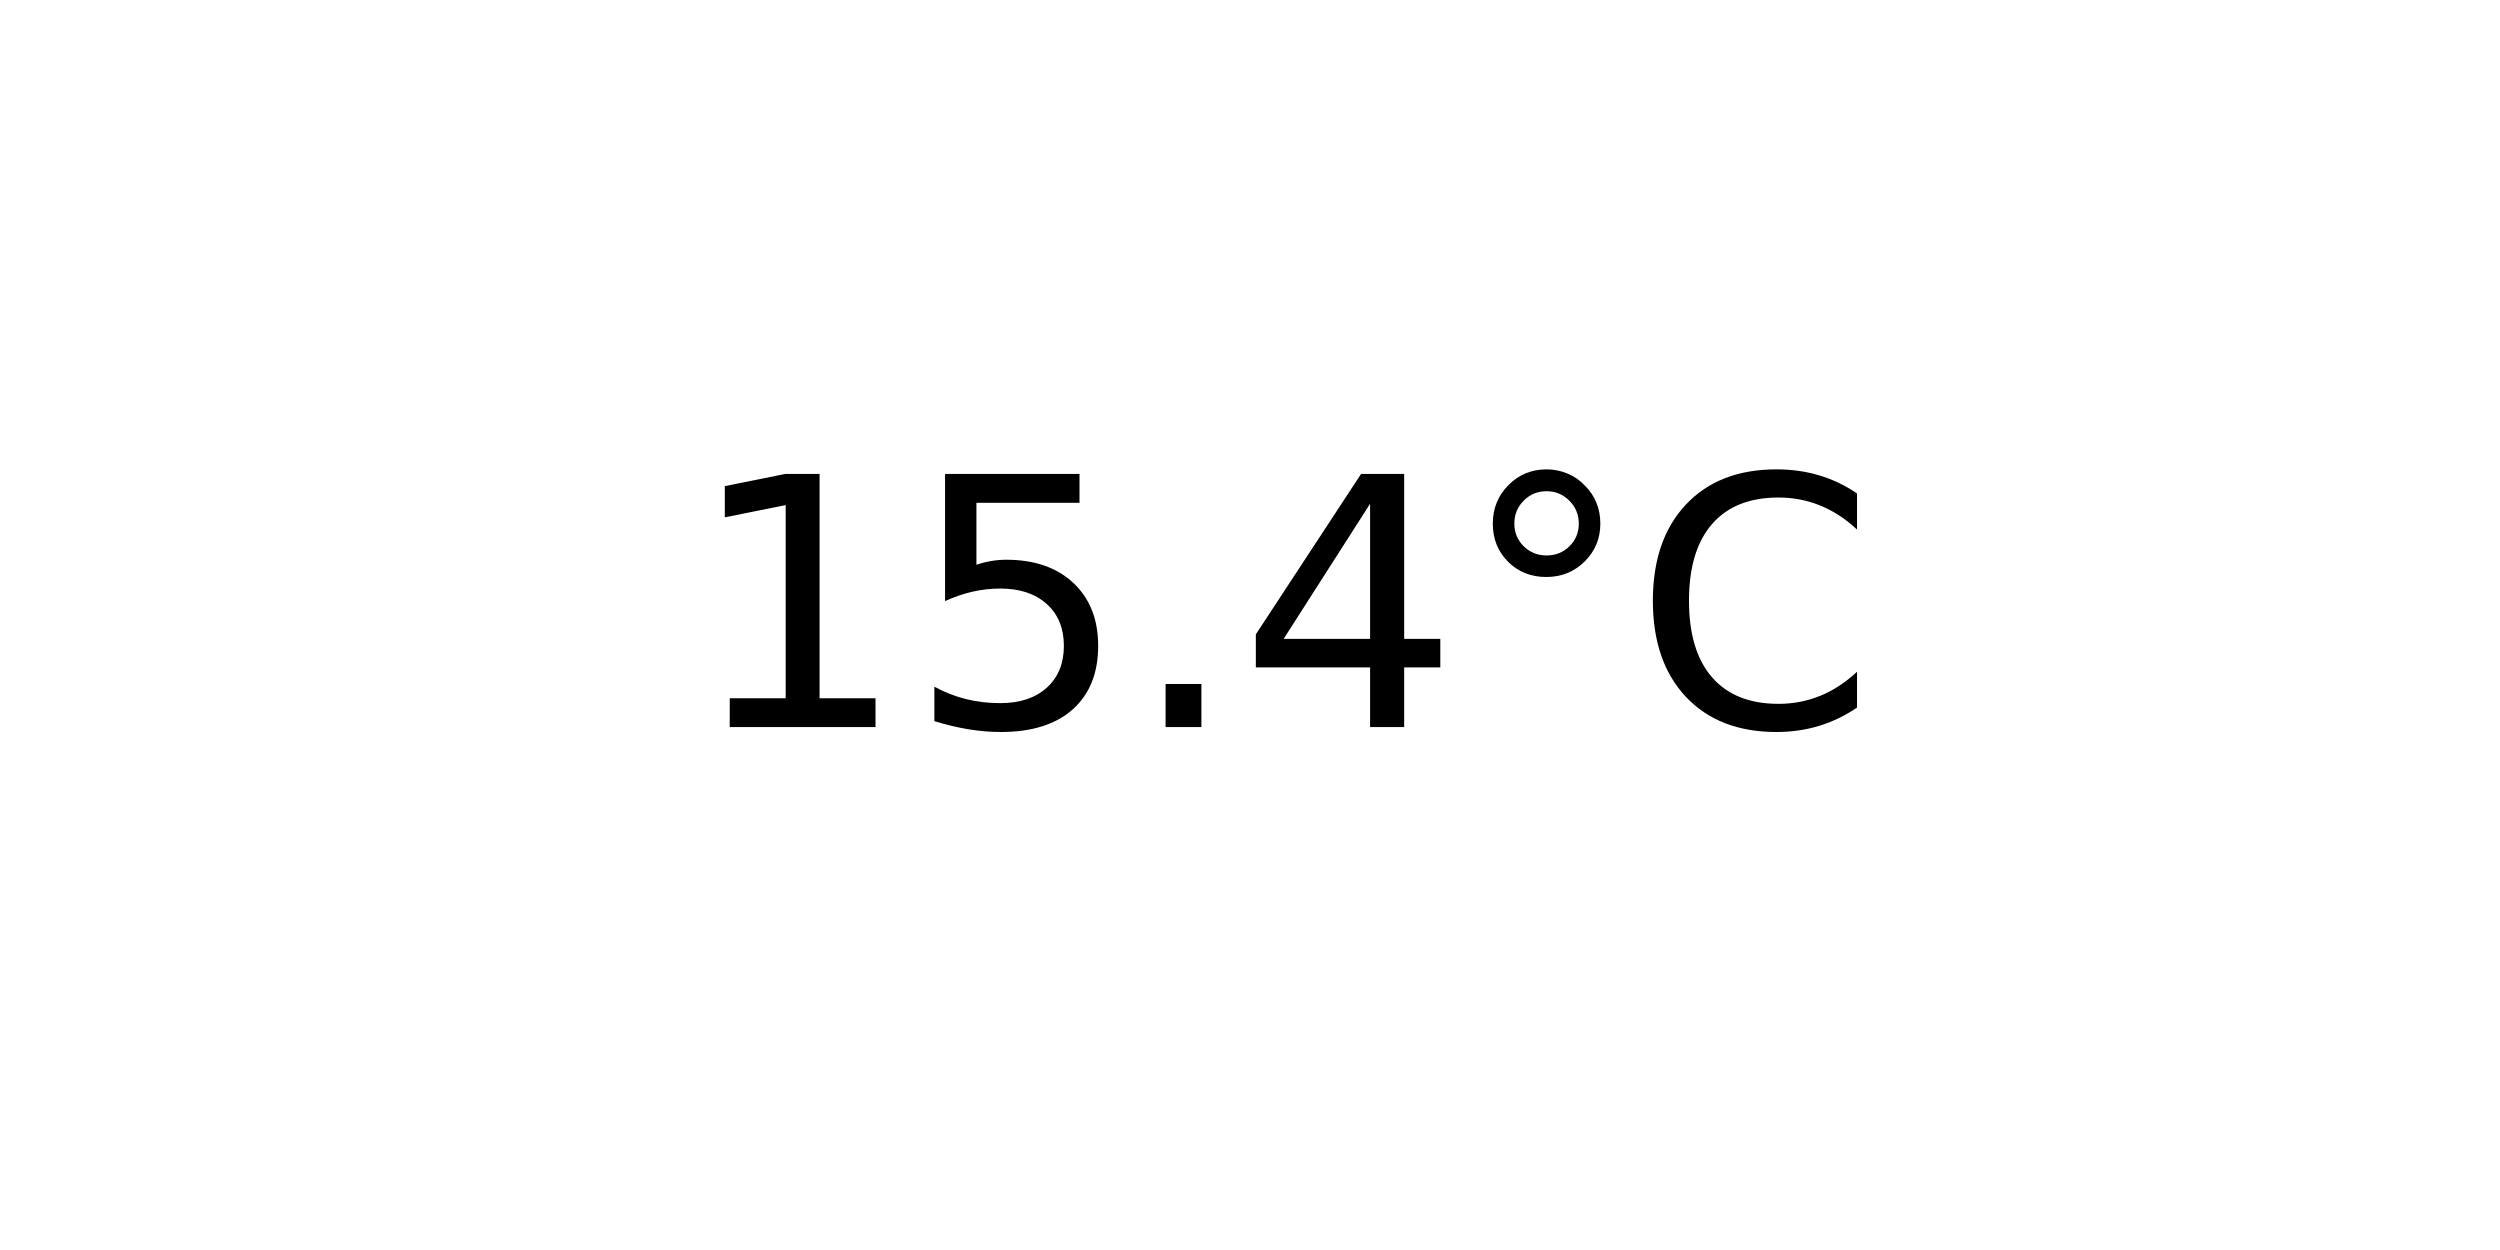
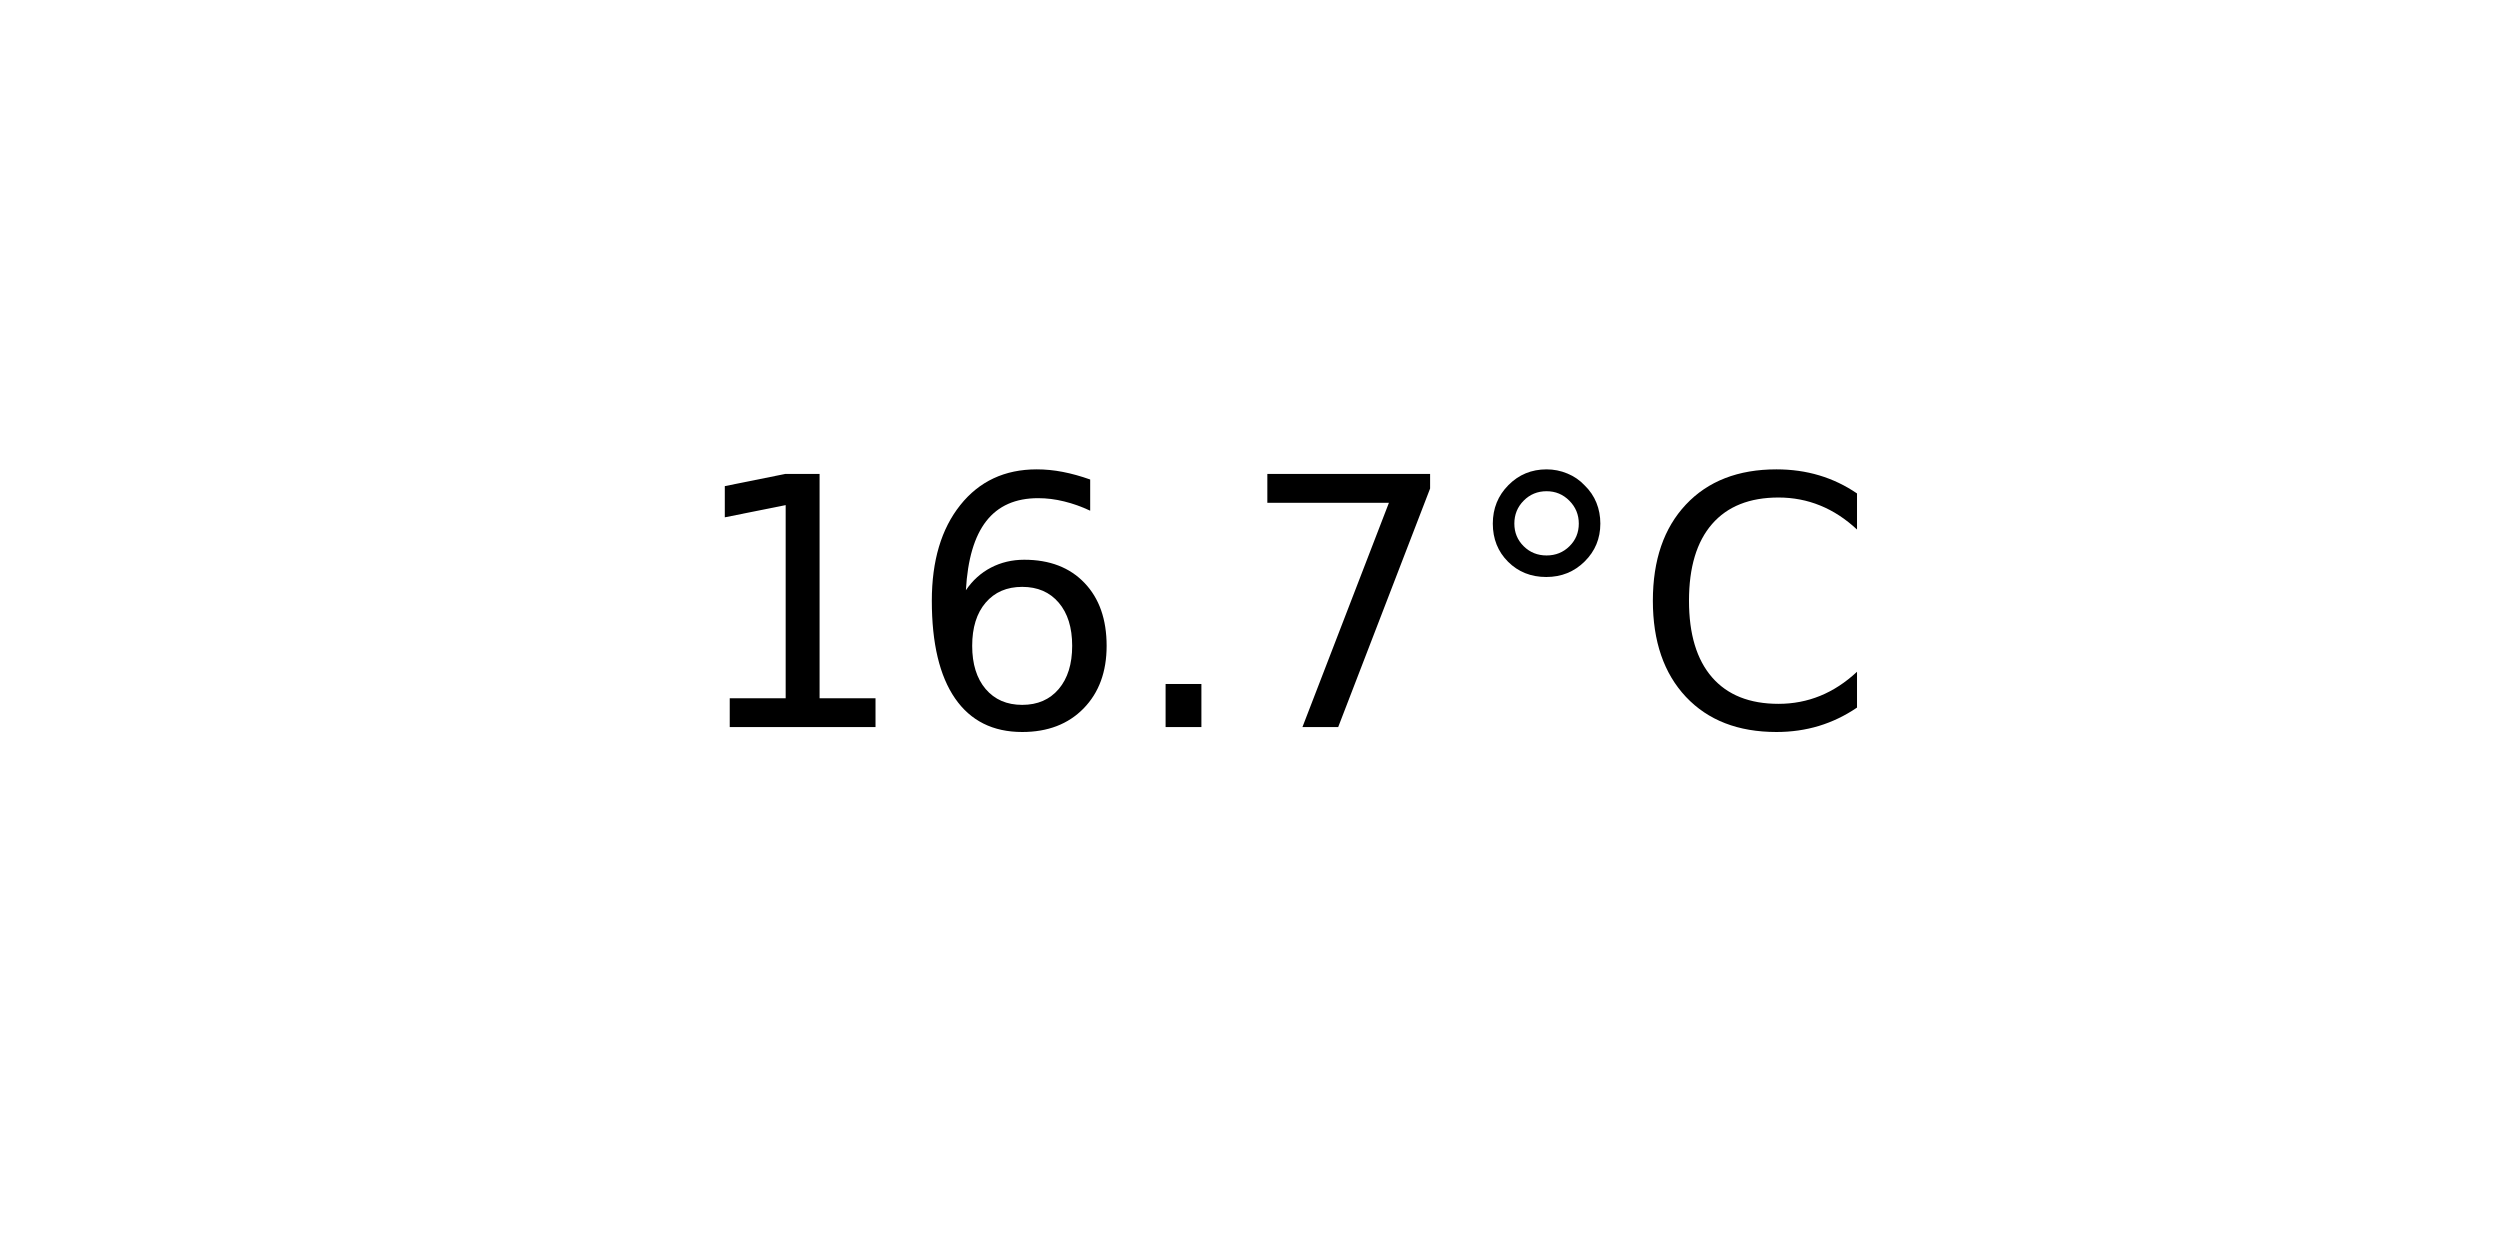
<svg xmlns="http://www.w3.org/2000/svg" xmlns:xlink="http://www.w3.org/1999/xlink" width="72pt" height="36pt" viewBox="0 0 72 36" version="1.1">
  <defs>
    <style type="text/css">*{stroke-linejoin: round; stroke-linecap: butt}</style>
  </defs>
  <g id="figure_1">
    <g id="axes_1">
      <g id="text_1">
        <g transform="translate(19.77578 20.93937) scale(0.1 -0.1)">
          <defs>
            <path id="DejaVuSans-31" d="M 794 531  L 1825 531  L 1825 4091  L 703 3866  L 703 4441  L 1819 4666  L 2450 4666  L 2450 531  L 3481 531  L 3481 0  L 794 0  L 794 531  z " transform="scale(0.015625)" />
-             <path id="DejaVuSans-35" d="M 691 4666  L 3169 4666  L 3169 4134  L 1269 4134  L 1269 2991  Q 1406 3038 1543 3061  Q 1681 3084 1819 3084  Q 2600 3084 3056 2656  Q 3513 2228 3513 1497  Q 3513 744 3044 326  Q 2575 -91 1722 -91  Q 1428 -91 1123 -41  Q 819 9 494 109  L 494 744  Q 775 591 1075 516  Q 1375 441 1709 441  Q 2250 441 2565 725  Q 2881 1009 2881 1497  Q 2881 1984 2565 2268  Q 2250 2553 1709 2553  Q 1456 2553 1204 2497  Q 953 2441 691 2322  L 691 4666  z " transform="scale(0.015625)" />
+             <path id="DejaVuSans-36" d="M 2113 2584  Q 1688 2584 1439 2293  Q 1191 2003 1191 1497  Q 1191 994 1439 701  Q 1688 409 2113 409  Q 2538 409 2786 701  Q 3034 994 3034 1497  Q 3034 2003 2786 2293  Q 2538 2584 2113 2584  z M 3366 4563  L 3366 3988  Q 3128 4100 2886 4159  Q 2644 4219 2406 4219  Q 1781 4219 1451 3797  Q 1122 3375 1075 2522  Q 1259 2794 1537 2939  Q 1816 3084 2150 3084  Q 2853 3084 3261 2657  Q 3669 2231 3669 1497  Q 3669 778 3244 343  Q 2819 -91 2113 -91  Q 1303 -91 875 529  Q 447 1150 447 2328  Q 447 3434 972 4092  Q 1497 4750 2381 4750  Q 2619 4750 2861 4703  Q 3103 4656 3366 4563  z " transform="scale(0.015625)" />
            <path id="DejaVuSans-2e" d="M 684 794  L 1344 794  L 1344 0  L 684 0  L 684 794  z " transform="scale(0.015625)" />
-             <path id="DejaVuSans-34" d="M 2419 4116  L 825 1625  L 2419 1625  L 2419 4116  z M 2253 4666  L 3047 4666  L 3047 1625  L 3713 1625  L 3713 1100  L 3047 1100  L 3047 0  L 2419 0  L 2419 1100  L 313 1100  L 313 1709  L 2253 4666  z " transform="scale(0.015625)" />
+             <path id="DejaVuSans-37" d="M 525 4666  L 3525 4666  L 3525 4397  L 1831 0  L 1172 0  L 2766 4134  L 525 4134  L 525 4666  z " transform="scale(0.015625)" />
            <path id="DejaVuSans-b0" d="M 1600 4347  Q 1350 4347 1178 4173  Q 1006 4000 1006 3750  Q 1006 3503 1178 3333  Q 1350 3163 1600 3163  Q 1850 3163 2022 3333  Q 2194 3503 2194 3750  Q 2194 3997 2020 4172  Q 1847 4347 1600 4347  z M 1600 4750  Q 1800 4750 1984 4673  Q 2169 4597 2303 4453  Q 2447 4313 2519 4134  Q 2591 3956 2591 3750  Q 2591 3338 2302 3052  Q 2013 2766 1594 2766  Q 1172 2766 890 3047  Q 609 3328 609 3750  Q 609 4169 896 4459  Q 1184 4750 1600 4750  z " transform="scale(0.015625)" />
            <path id="DejaVuSans-43" d="M 4122 4306  L 4122 3641  Q 3803 3938 3442 4084  Q 3081 4231 2675 4231  Q 1875 4231 1450 3742  Q 1025 3253 1025 2328  Q 1025 1406 1450 917  Q 1875 428 2675 428  Q 3081 428 3442 575  Q 3803 722 4122 1019  L 4122 359  Q 3791 134 3420 21  Q 3050 -91 2638 -91  Q 1578 -91 968 557  Q 359 1206 359 2328  Q 359 3453 968 4101  Q 1578 4750 2638 4750  Q 3056 4750 3426 4639  Q 3797 4528 4122 4306  z " transform="scale(0.015625)" />
          </defs>
          <use xlink:href="#DejaVuSans-31" />
-           <use xlink:href="#DejaVuSans-35" x="63.623" />
+           <use xlink:href="#DejaVuSans-36" x="63.623" />
          <use xlink:href="#DejaVuSans-2e" x="127.246" />
-           <use xlink:href="#DejaVuSans-34" x="159.033" />
+           <use xlink:href="#DejaVuSans-37" x="159.033" />
          <use xlink:href="#DejaVuSans-b0" x="222.656" />
          <use xlink:href="#DejaVuSans-43" x="272.656" />
        </g>
      </g>
    </g>
  </g>
</svg>
